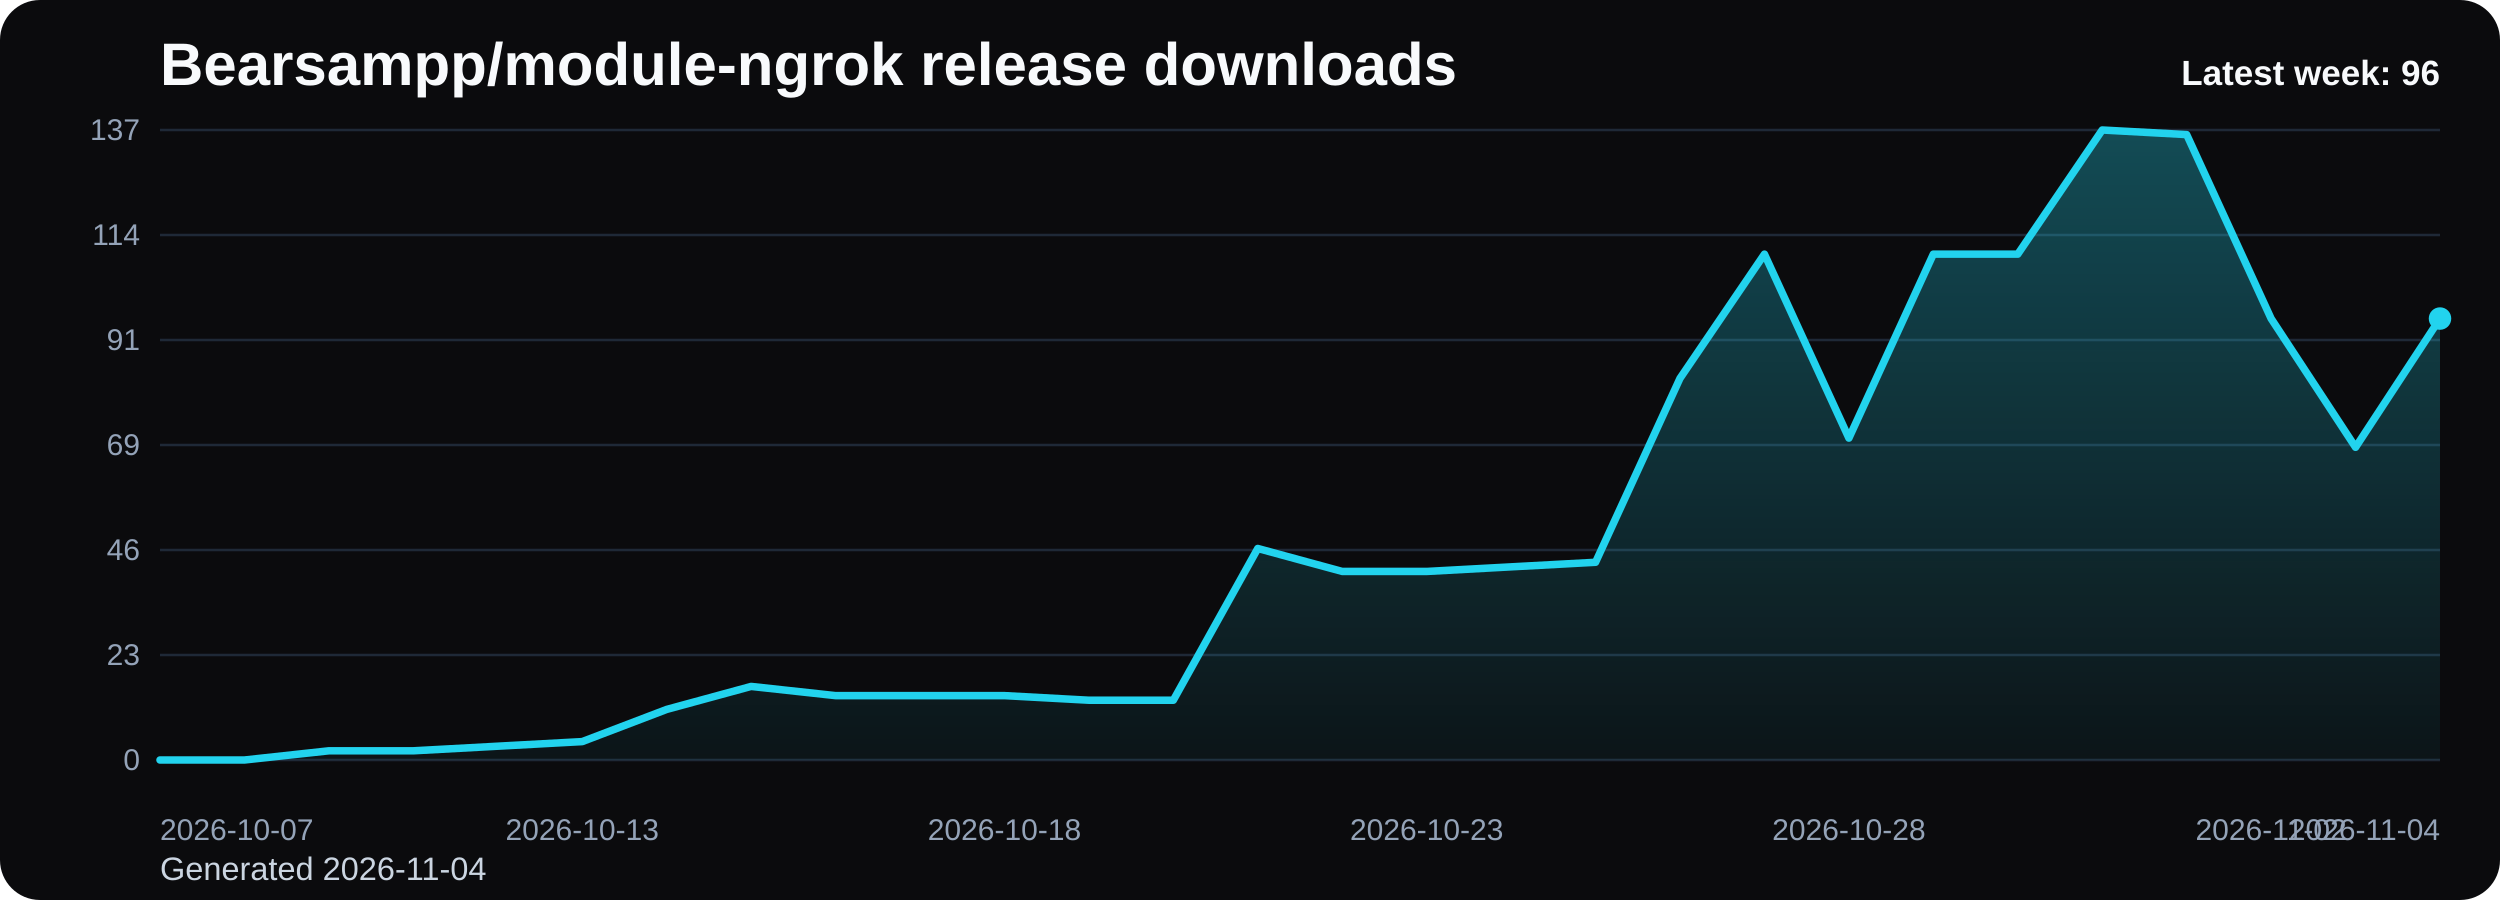
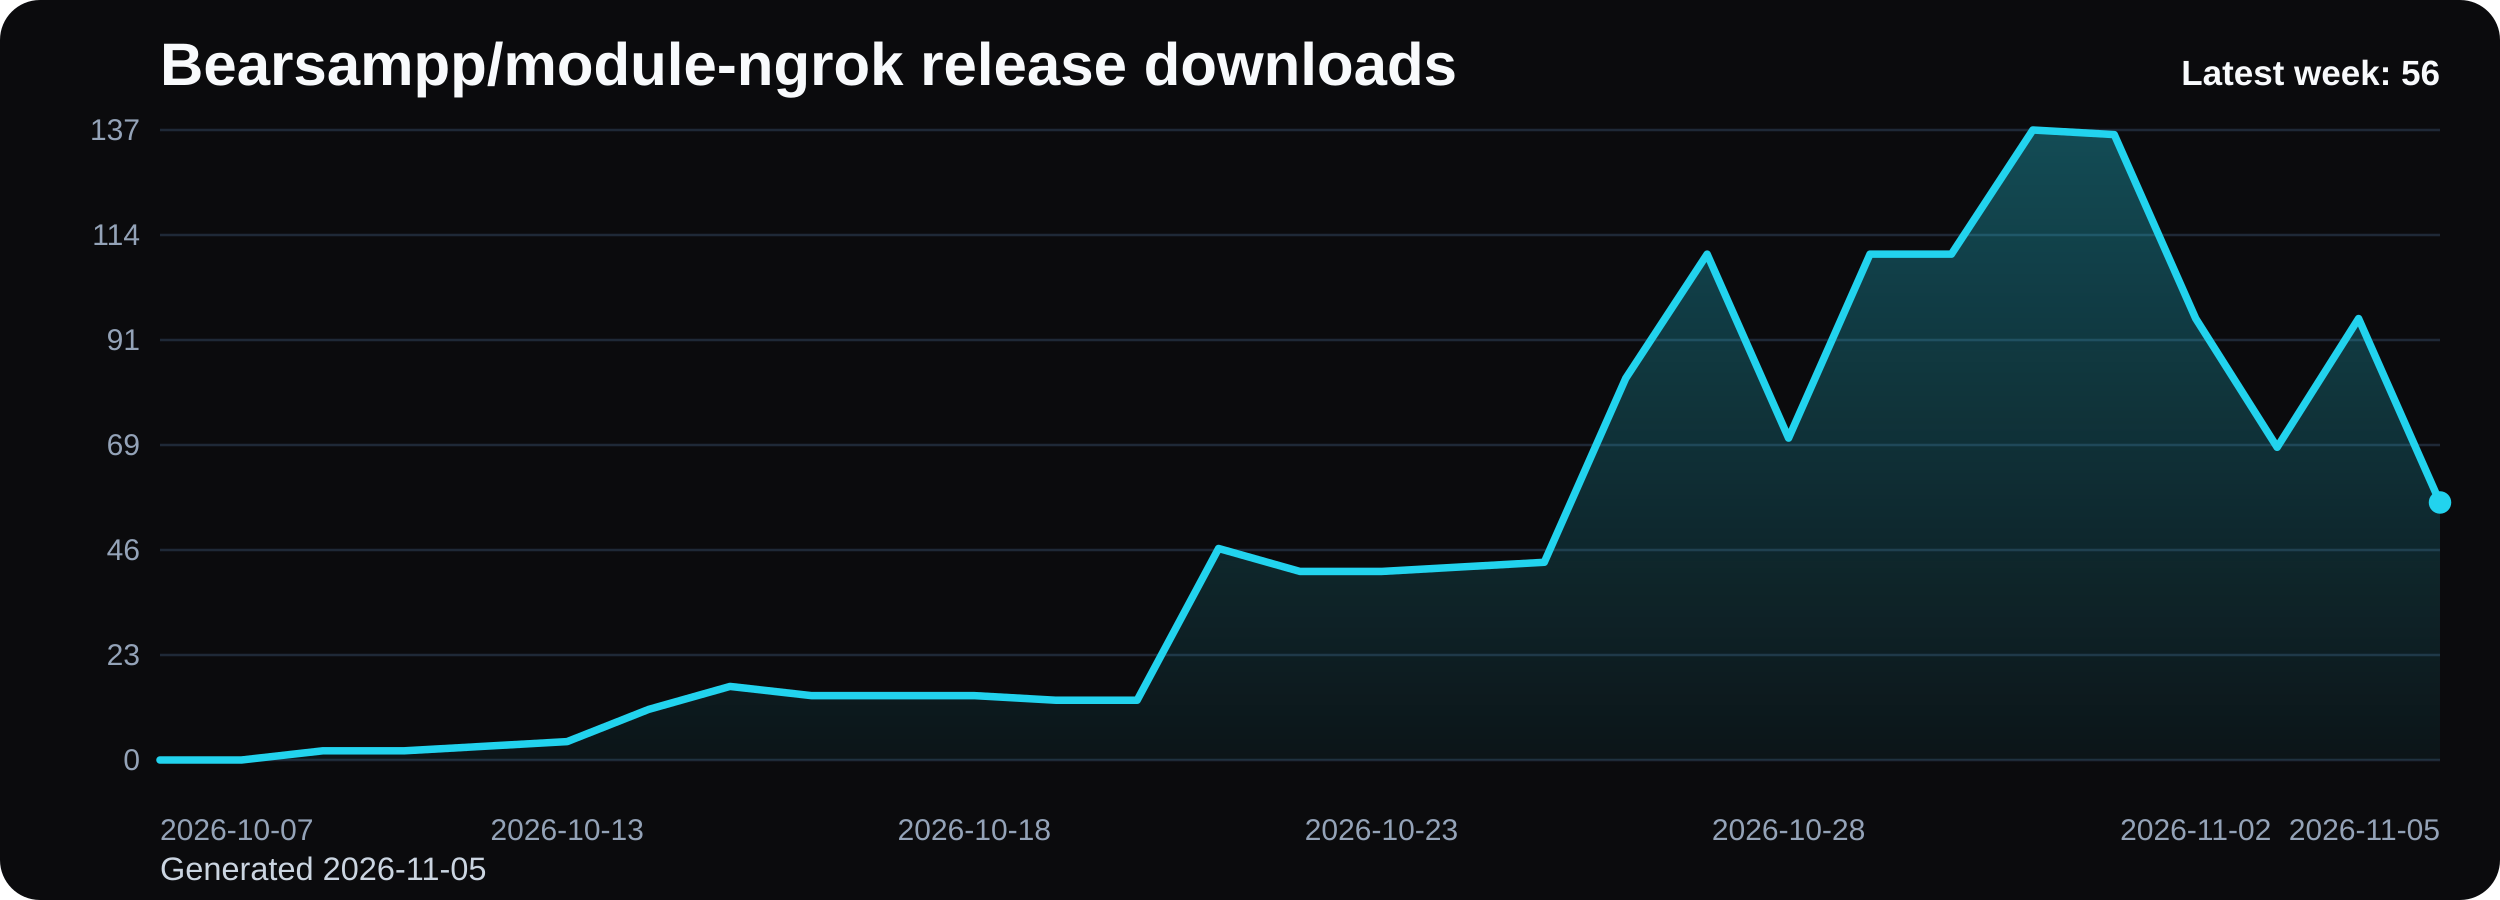
<svg xmlns="http://www.w3.org/2000/svg" viewBox="0 0 1000 360" role="img" aria-label="Bearsampp/module-ngrok release downloads chart">
  <defs>
    <linearGradient id="fill-weekly-black" x1="0" y1="0" x2="0" y2="1">
      <stop offset="0%" stop-color="#22d3ee" stop-opacity="0.32" />
      <stop offset="100%" stop-color="#22d3ee" stop-opacity="0.05" />
    </linearGradient>
    <style>
      .bg { fill: #0b0b0d; }
      .title { font: 700 24px Arial, sans-serif; fill: #f8fafc; }
      .sub { font: 400 13px Arial, sans-serif; fill: #cbd5e1; }
      .grid { stroke: #1f2937; stroke-width: 1; }
      .axis { font: 400 12px Arial, sans-serif; fill: #94a3b8; }
      .line { fill: none; stroke: #22d3ee; stroke-width: 3; stroke-linecap: round; stroke-linejoin: round; }
      .dot { fill: #22d3ee; }
      .value { font: 600 11px Arial, sans-serif; fill: #cbd5e1; }
      .latest { font: 700 14px Arial, sans-serif; fill: #f8fafc; }
    </style>
  </defs>
  <rect class="bg" x="0" y="0" width="1000" height="360" rx="16" />
  <text class="title" x="64" y="34">Bearsampp/module-ngrok release downloads</text>
-   <text class="sub" x="64" y="352">Generated 2026-11-04</text>
+   <text class="sub" x="64" y="352">Generated 2026-11-05</text>
  <line x1="64" y1="52.00" x2="976" y2="52.00" class="grid" />
  <text x="56" y="56.00" text-anchor="end" class="axis">137</text>
  <line x1="64" y1="94.00" x2="976" y2="94.00" class="grid" />
  <text x="56" y="98.00" text-anchor="end" class="axis">114</text>
  <line x1="64" y1="136.00" x2="976" y2="136.00" class="grid" />
  <text x="56" y="140.00" text-anchor="end" class="axis">91</text>
  <line x1="64" y1="178.00" x2="976" y2="178.00" class="grid" />
  <text x="56" y="182.00" text-anchor="end" class="axis">69</text>
  <line x1="64" y1="220.00" x2="976" y2="220.00" class="grid" />
  <text x="56" y="224.00" text-anchor="end" class="axis">46</text>
  <line x1="64" y1="262.00" x2="976" y2="262.00" class="grid" />
  <text x="56" y="266.00" text-anchor="end" class="axis">23</text>
  <line x1="64" y1="304.00" x2="976" y2="304.00" class="grid" />
  <text x="56" y="308.00" text-anchor="end" class="axis">0</text>
-   <path d="M 64.00 304 L 64.00 304.00 L 97.78 304.00 L 131.56 300.32 L 165.33 300.32 L 199.11 298.48 L 232.89 296.64 L 266.67 283.77 L 300.44 274.57 L 334.22 278.25 L 368.00 278.25 L 401.78 278.25 L 435.56 280.09 L 469.33 280.09 L 503.11 219.39 L 536.89 228.58 L 570.67 228.58 L 604.44 226.74 L 638.22 224.91 L 672.00 151.33 L 705.78 101.66 L 739.56 175.24 L 773.33 101.66 L 807.11 101.66 L 840.89 52.00 L 874.67 53.84 L 908.44 127.42 L 942.22 178.92 L 976.00 127.42 L 976.00 304 Z" fill="url(#fill-weekly-black)" />
-   <polyline class="line" points="64.00,304.00 97.78,304.00 131.56,300.32 165.33,300.32 199.11,298.48 232.89,296.64 266.67,283.77 300.44,274.57 334.22,278.25 368.00,278.25 401.78,278.25 435.56,280.09 469.33,280.09 503.11,219.39 536.89,228.58 570.67,228.58 604.44,226.74 638.22,224.91 672.00,151.33 705.78,101.66 739.56,175.24 773.33,101.66 807.11,101.66 840.89,52.00 874.67,53.84 908.44,127.42 942.22,178.92 976.00,127.42" />
-   <circle class="dot" cx="976.00" cy="127.42" r="4.5" />
+   <path d="M 64.00 304 L 64.00 304.00 L 96.57 304.00 L 129.14 300.32 L 161.71 300.32 L 194.29 298.48 L 226.86 296.64 L 259.43 283.77 L 292.00 274.57 L 324.57 278.25 L 357.14 278.25 L 389.71 278.25 L 422.29 280.09 L 454.86 280.09 L 487.43 219.39 L 520.00 228.58 L 552.57 228.58 L 585.14 226.74 L 617.71 224.91 L 650.29 151.33 L 682.86 101.66 L 715.43 175.24 L 748.00 101.66 L 780.57 101.66 L 813.14 52.00 L 845.71 53.84 L 878.29 127.42 L 910.86 178.92 L 943.43 127.42 L 976.00 200.99 L 976.00 304 Z" fill="url(#fill-weekly-black)" />
+   <polyline class="line" points="64.00,304.00 96.57,304.00 129.14,300.32 161.71,300.32 194.29,298.48 226.86,296.64 259.43,283.77 292.00,274.57 324.57,278.25 357.14,278.25 389.71,278.25 422.29,280.09 454.86,280.09 487.43,219.39 520.00,228.58 552.57,228.58 585.14,226.74 617.71,224.91 650.29,151.33 682.86,101.66 715.43,175.24 748.00,101.66 780.57,101.66 813.14,52.00 845.71,53.84 878.29,127.42 910.86,178.92 943.43,127.42 976.00,200.99" />
+   <circle class="dot" cx="976.00" cy="200.99" r="4.5" />
  <text class="axis" x="64.00" y="336" text-anchor="start">2026-10-07</text>
-   <text class="axis" x="232.89" y="336" text-anchor="middle">2026-10-13</text>
-   <text class="axis" x="401.78" y="336" text-anchor="middle">2026-10-18</text>
-   <text class="axis" x="570.67" y="336" text-anchor="middle">2026-10-23</text>
-   <text class="axis" x="739.56" y="336" text-anchor="middle">2026-10-28</text>
-   <text class="axis" x="908.44" y="336" text-anchor="middle">2026-11-02</text>
-   <text class="axis" x="976.00" y="336" text-anchor="end">2026-11-04</text>
-   <text class="latest" x="976" y="34" text-anchor="end">Latest week: 96</text>
+   <text class="axis" x="226.86" y="336" text-anchor="middle">2026-10-13</text>
+   <text class="axis" x="389.71" y="336" text-anchor="middle">2026-10-18</text>
+   <text class="axis" x="552.57" y="336" text-anchor="middle">2026-10-23</text>
+   <text class="axis" x="715.43" y="336" text-anchor="middle">2026-10-28</text>
+   <text class="axis" x="878.29" y="336" text-anchor="middle">2026-11-02</text>
+   <text class="axis" x="976.00" y="336" text-anchor="end">2026-11-05</text>
+   <text class="latest" x="976" y="34" text-anchor="end">Latest week: 56</text>
</svg>
